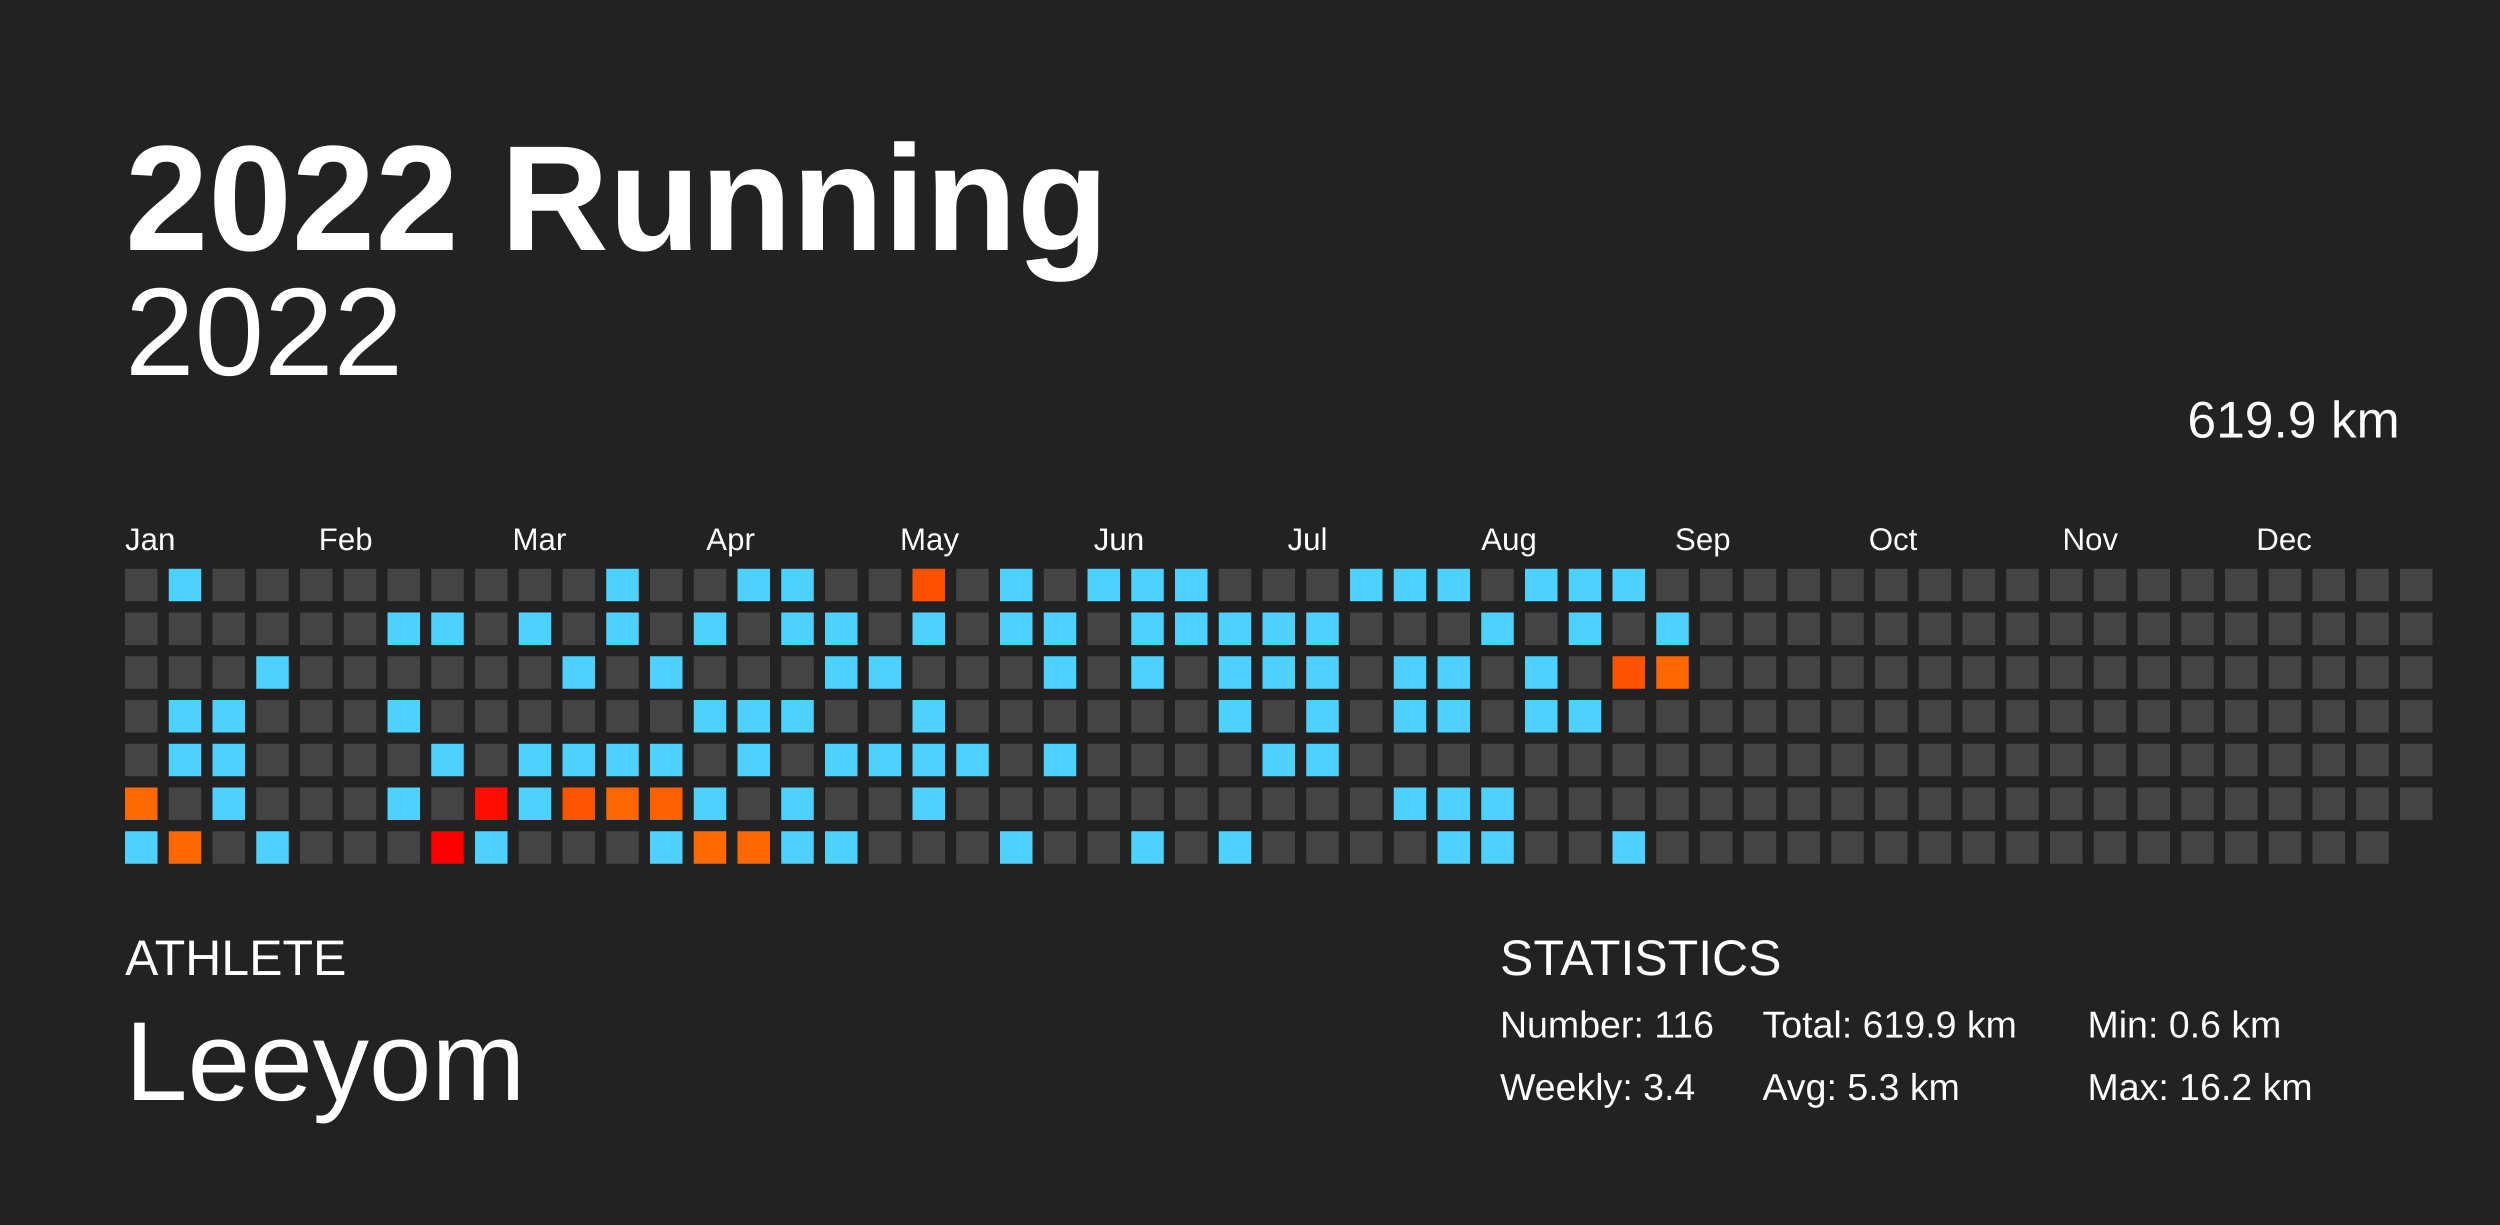
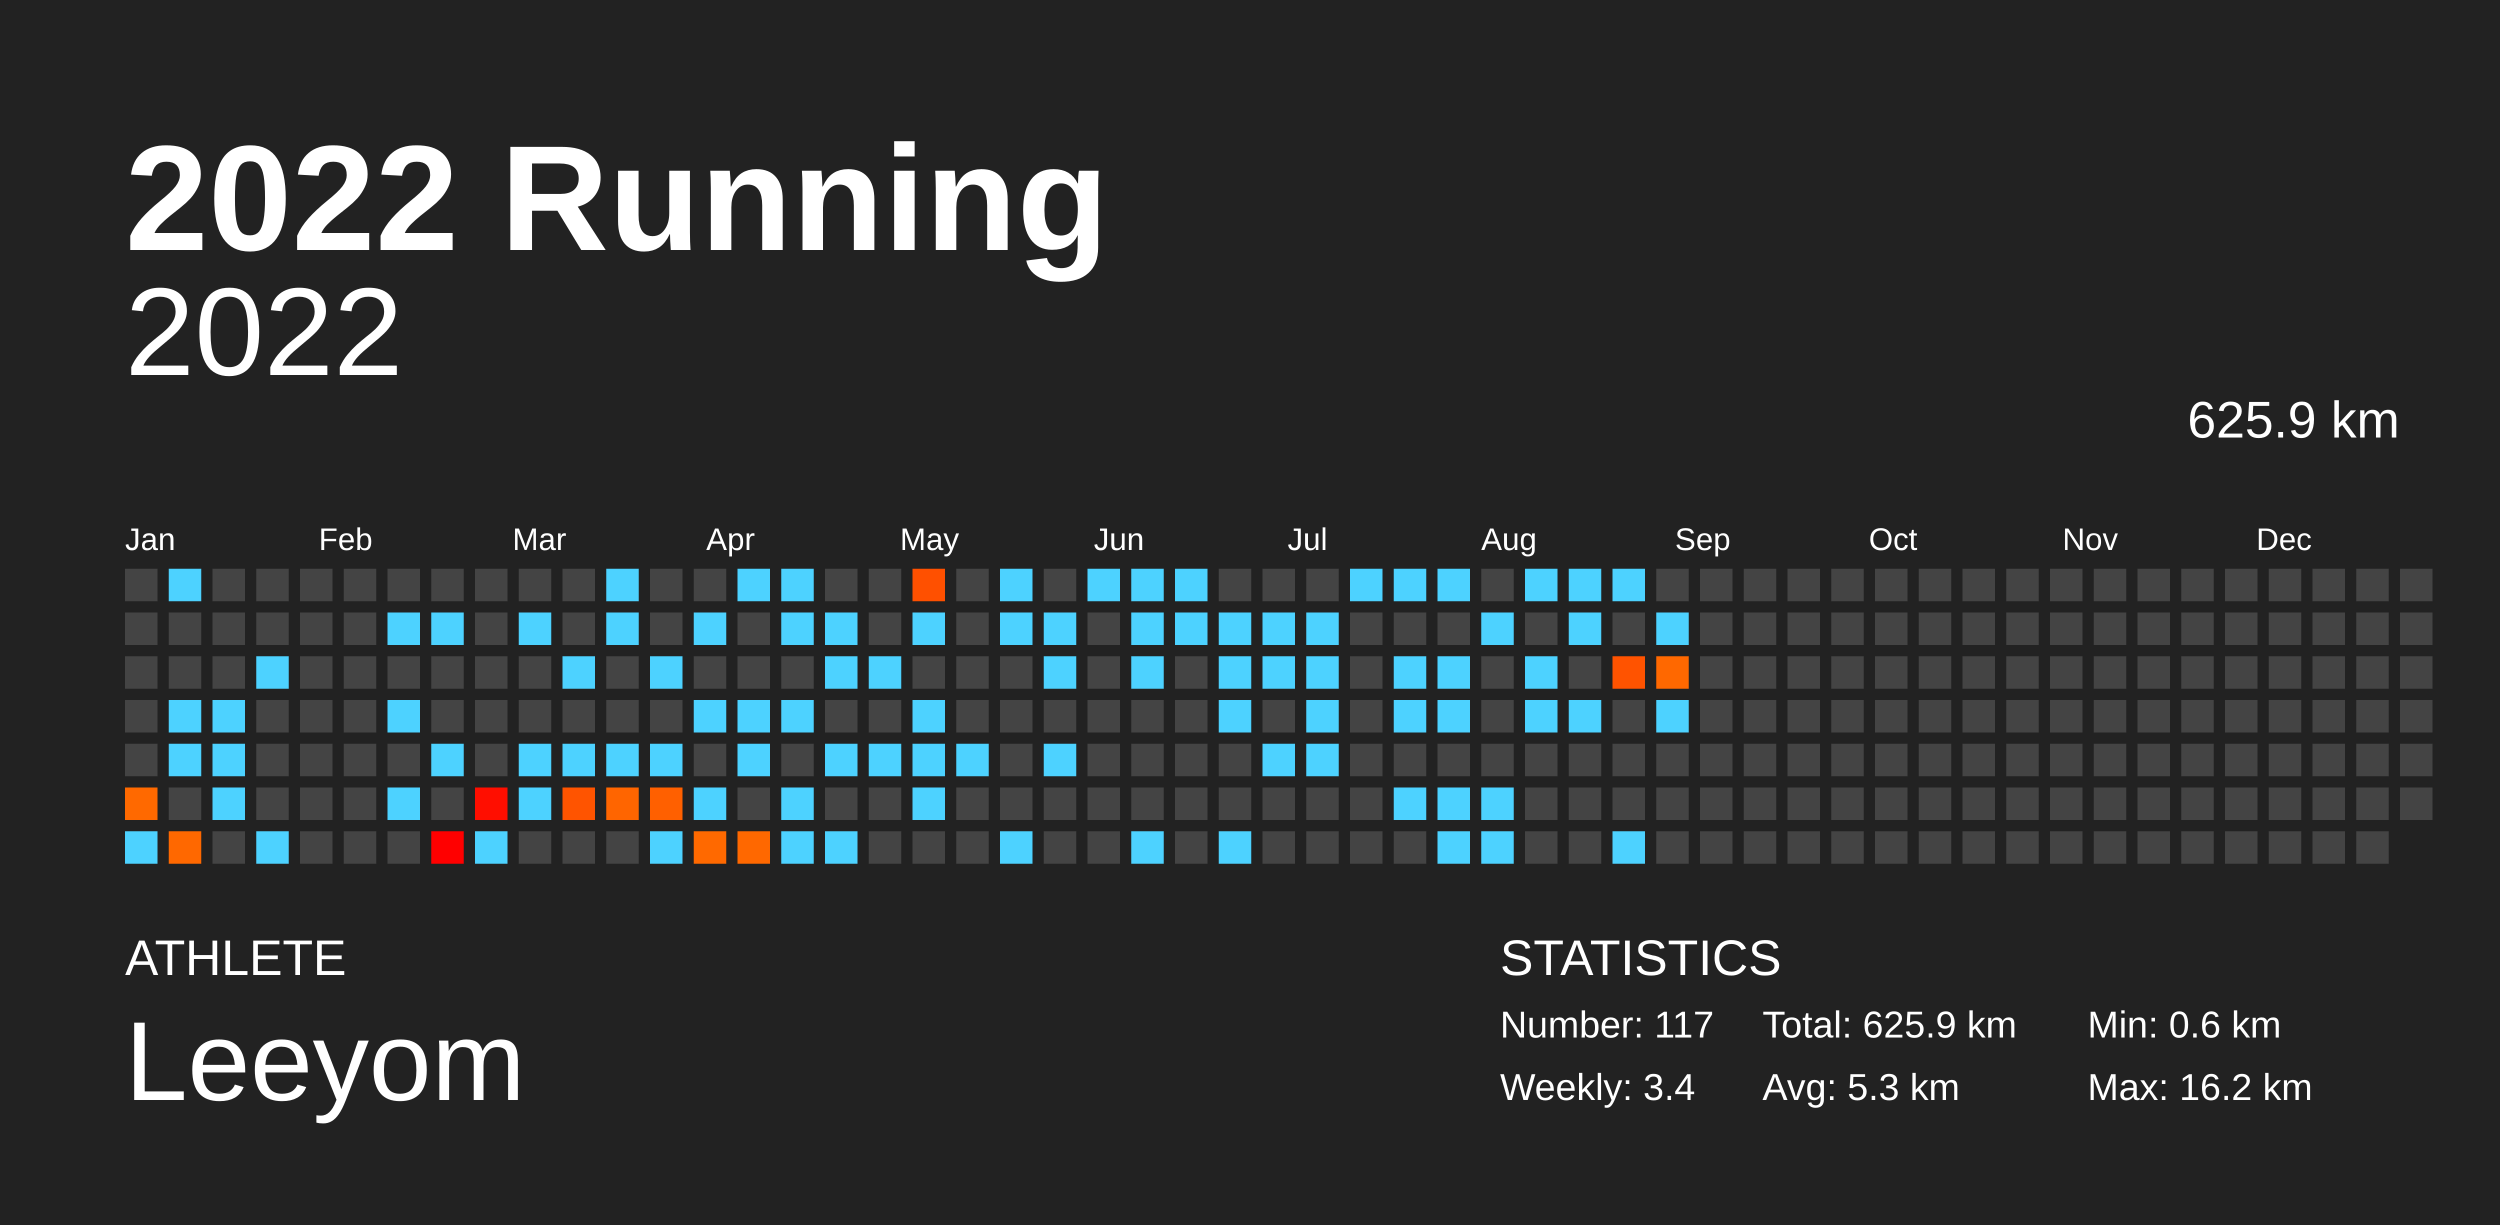
<svg xmlns="http://www.w3.org/2000/svg" baseProfile="full" height="98mm" version="1.1" viewBox="0,0,200,98" width="200mm">
  <defs />
  <rect fill="#222222" height="98" width="200" x="0" y="0" />
  <text fill="#FFFFFF" style="font-size:12px; font-family:Arial; font-weight:bold;" x="10" y="20">2022 Running</text>
  <text fill="#FFFFFF" style="font-size:4px; font-family:Arial" x="10" y="78">ATHLETE</text>
  <text fill="#FFFFFF" style="font-size:9px; font-family:Arial" x="10" y="88">Leeyom</text>
  <text fill="#FFFFFF" style="font-size:4px; font-family:Arial" x="120" y="78">STATISTICS</text>
-   <text fill="#FFFFFF" style="font-size:3px; font-family:Arial" x="120" y="83">Number: 116</text>
+   <text fill="#FFFFFF" style="font-size:3px; font-family:Arial" x="120" y="83">Number: 117</text>
  <text fill="#FFFFFF" style="font-size:3px; font-family:Arial" x="120" y="88">Weekly: 3.4</text>
-   <text fill="#FFFFFF" style="font-size:3px; font-family:Arial" x="141" y="83">Total: 619.9 km</text>
+   <text fill="#FFFFFF" style="font-size:3px; font-family:Arial" x="141" y="83">Total: 625.9 km</text>
  <text fill="#FFFFFF" style="font-size:3px; font-family:Arial" x="141" y="88">Avg: 5.3 km</text>
  <text fill="#FFFFFF" style="font-size:3px; font-family:Arial" x="167" y="83">Min: 0.6 km</text>
  <text fill="#FFFFFF" style="font-size:3px; font-family:Arial" x="167" y="88">Max: 16.2 km</text>
  <text alignment-baseline="hanging" fill="#FFFFFF" style="font-size:10.0px; font-family:Arial;" x="10" y="30">2022</text>
-   <text alignment-baseline="hanging" fill="#FFFFFF" style="font-size:4.125px; font-family:Arial;" x="175" y="35">619.9 km</text>
+   <text alignment-baseline="hanging" fill="#FFFFFF" style="font-size:4.125px; font-family:Arial;" x="175" y="35">625.9 km</text>
  <text fill="#FFFFFF" style="font-size:2.5px; font-family:Arial" x="10.0" y="44">Jan</text>
  <text fill="#FFFFFF" style="font-size:2.5px; font-family:Arial" x="25.5" y="44">Feb</text>
  <text fill="#FFFFFF" style="font-size:2.5px; font-family:Arial" x="41.0" y="44">Mar</text>
  <text fill="#FFFFFF" style="font-size:2.5px; font-family:Arial" x="56.5" y="44">Apr</text>
  <text fill="#FFFFFF" style="font-size:2.5px; font-family:Arial" x="72.0" y="44">May</text>
  <text fill="#FFFFFF" style="font-size:2.5px; font-family:Arial" x="87.5" y="44">Jun</text>
  <text fill="#FFFFFF" style="font-size:2.5px; font-family:Arial" x="103.0" y="44">Jul</text>
  <text fill="#FFFFFF" style="font-size:2.5px; font-family:Arial" x="118.5" y="44">Aug</text>
  <text fill="#FFFFFF" style="font-size:2.5px; font-family:Arial" x="134.0" y="44">Sep</text>
  <text fill="#FFFFFF" style="font-size:2.5px; font-family:Arial" x="149.5" y="44">Oct</text>
  <text fill="#FFFFFF" style="font-size:2.5px; font-family:Arial" x="165.0" y="44">Nov</text>
  <text fill="#FFFFFF" style="font-size:2.5px; font-family:Arial" x="180.5" y="44">Dec</text>
  <rect fill="#444444" height="2.6" width="2.6" x="10.0" y="45.5" />
  <rect fill="#444444" height="2.6" width="2.6" x="10.0" y="49.0" />
  <rect fill="#444444" height="2.6" width="2.6" x="10.0" y="52.5" />
  <rect fill="#444444" height="2.6" width="2.6" x="10.0" y="56.0" />
  <rect fill="#444444" height="2.6" width="2.6" x="10.0" y="59.5" />
  <rect fill="#ff6900" height="2.6" width="2.6" x="10.0" y="63.0" />
  <rect fill="#4dd2ff" height="2.6" width="2.6" x="10.0" y="66.5" />
  <rect fill="#4dd2ff" height="2.6" width="2.6" x="13.5" y="45.5" />
  <rect fill="#444444" height="2.6" width="2.6" x="13.5" y="49.0" />
  <rect fill="#444444" height="2.6" width="2.6" x="13.5" y="52.5" />
  <rect fill="#4dd2ff" height="2.6" width="2.6" x="13.5" y="56.0" />
  <rect fill="#4dd2ff" height="2.6" width="2.6" x="13.5" y="59.5" />
  <rect fill="#444444" height="2.6" width="2.6" x="13.5" y="63.0" />
  <rect fill="#ff6800" height="2.6" width="2.6" x="13.5" y="66.5" />
  <rect fill="#444444" height="2.6" width="2.6" x="17.0" y="45.5" />
  <rect fill="#444444" height="2.6" width="2.6" x="17.0" y="49.0" />
  <rect fill="#444444" height="2.6" width="2.6" x="17.0" y="52.5" />
  <rect fill="#4dd2ff" height="2.6" width="2.6" x="17.0" y="56.0" />
  <rect fill="#4dd2ff" height="2.6" width="2.6" x="17.0" y="59.5" />
  <rect fill="#4dd2ff" height="2.6" width="2.6" x="17.0" y="63.0" />
  <rect fill="#444444" height="2.6" width="2.6" x="17.0" y="66.5" />
  <rect fill="#444444" height="2.6" width="2.6" x="20.5" y="45.5" />
  <rect fill="#444444" height="2.6" width="2.6" x="20.5" y="49.0" />
  <rect fill="#4dd2ff" height="2.6" width="2.6" x="20.5" y="52.5" />
  <rect fill="#444444" height="2.6" width="2.6" x="20.5" y="56.0" />
  <rect fill="#444444" height="2.6" width="2.6" x="20.5" y="59.5" />
  <rect fill="#444444" height="2.6" width="2.6" x="20.5" y="63.0" />
  <rect fill="#4dd2ff" height="2.6" width="2.6" x="20.5" y="66.5" />
  <rect fill="#444444" height="2.6" width="2.6" x="24.0" y="45.5" />
  <rect fill="#444444" height="2.6" width="2.6" x="24.0" y="49.0" />
  <rect fill="#444444" height="2.6" width="2.6" x="24.0" y="52.5" />
  <rect fill="#444444" height="2.6" width="2.6" x="24.0" y="56.0" />
  <rect fill="#444444" height="2.6" width="2.6" x="24.0" y="59.5" />
  <rect fill="#444444" height="2.6" width="2.6" x="24.0" y="63.0" />
  <rect fill="#444444" height="2.6" width="2.6" x="24.0" y="66.5" />
  <rect fill="#444444" height="2.6" width="2.6" x="27.5" y="45.5" />
  <rect fill="#444444" height="2.6" width="2.6" x="27.5" y="49.0" />
  <rect fill="#444444" height="2.6" width="2.6" x="27.5" y="52.5" />
  <rect fill="#444444" height="2.6" width="2.6" x="27.5" y="56.0" />
  <rect fill="#444444" height="2.6" width="2.6" x="27.5" y="59.5" />
  <rect fill="#444444" height="2.6" width="2.6" x="27.5" y="63.0" />
  <rect fill="#444444" height="2.6" width="2.6" x="27.5" y="66.5" />
  <rect fill="#444444" height="2.6" width="2.6" x="31.0" y="45.5" />
  <rect fill="#4dd2ff" height="2.6" width="2.6" x="31.0" y="49.0" />
  <rect fill="#444444" height="2.6" width="2.6" x="31.0" y="52.5" />
  <rect fill="#4dd2ff" height="2.6" width="2.6" x="31.0" y="56.0" />
  <rect fill="#444444" height="2.6" width="2.6" x="31.0" y="59.5" />
  <rect fill="#4dd2ff" height="2.6" width="2.6" x="31.0" y="63.0" />
  <rect fill="#444444" height="2.6" width="2.6" x="31.0" y="66.5" />
  <rect fill="#444444" height="2.6" width="2.6" x="34.5" y="45.5" />
  <rect fill="#4dd2ff" height="2.6" width="2.6" x="34.5" y="49.0" />
  <rect fill="#444444" height="2.6" width="2.6" x="34.5" y="52.5" />
  <rect fill="#444444" height="2.6" width="2.6" x="34.5" y="56.0" />
  <rect fill="#4dd2ff" height="2.6" width="2.6" x="34.5" y="59.5" />
  <rect fill="#444444" height="2.6" width="2.6" x="34.5" y="63.0" />
  <rect fill="#ff0000" height="2.6" width="2.6" x="34.5" y="66.5" />
  <rect fill="#444444" height="2.6" width="2.6" x="38.0" y="45.5" />
  <rect fill="#444444" height="2.6" width="2.6" x="38.0" y="49.0" />
  <rect fill="#444444" height="2.6" width="2.6" x="38.0" y="52.5" />
  <rect fill="#444444" height="2.6" width="2.6" x="38.0" y="56.0" />
  <rect fill="#444444" height="2.6" width="2.6" x="38.0" y="59.5" />
  <rect fill="#ff0e00" height="2.6" width="2.6" x="38.0" y="63.0" />
  <rect fill="#4dd2ff" height="2.6" width="2.6" x="38.0" y="66.5" />
  <rect fill="#444444" height="2.6" width="2.6" x="41.5" y="45.5" />
  <rect fill="#4dd2ff" height="2.6" width="2.6" x="41.5" y="49.0" />
  <rect fill="#444444" height="2.6" width="2.6" x="41.5" y="52.5" />
  <rect fill="#444444" height="2.6" width="2.6" x="41.5" y="56.0" />
  <rect fill="#4dd2ff" height="2.6" width="2.6" x="41.5" y="59.5" />
  <rect fill="#4dd2ff" height="2.6" width="2.6" x="41.5" y="63.0" />
  <rect fill="#444444" height="2.6" width="2.6" x="41.5" y="66.5" />
  <rect fill="#444444" height="2.6" width="2.6" x="45.0" y="45.5" />
  <rect fill="#444444" height="2.6" width="2.6" x="45.0" y="49.0" />
  <rect fill="#4dd2ff" height="2.6" width="2.6" x="45.0" y="52.5" />
  <rect fill="#444444" height="2.6" width="2.6" x="45.0" y="56.0" />
  <rect fill="#4dd2ff" height="2.6" width="2.6" x="45.0" y="59.5" />
  <rect fill="#ff5400" height="2.6" width="2.6" x="45.0" y="63.0" />
  <rect fill="#444444" height="2.6" width="2.6" x="45.0" y="66.5" />
  <rect fill="#4dd2ff" height="2.6" width="2.6" x="48.5" y="45.5" />
  <rect fill="#4dd2ff" height="2.6" width="2.6" x="48.5" y="49.0" />
  <rect fill="#444444" height="2.6" width="2.6" x="48.5" y="52.5" />
  <rect fill="#444444" height="2.6" width="2.6" x="48.5" y="56.0" />
  <rect fill="#4dd2ff" height="2.6" width="2.6" x="48.5" y="59.5" />
  <rect fill="#ff6500" height="2.6" width="2.6" x="48.5" y="63.0" />
  <rect fill="#444444" height="2.6" width="2.6" x="48.5" y="66.5" />
  <rect fill="#444444" height="2.6" width="2.6" x="52.0" y="45.5" />
  <rect fill="#444444" height="2.6" width="2.6" x="52.0" y="49.0" />
  <rect fill="#4dd2ff" height="2.6" width="2.6" x="52.0" y="52.5" />
  <rect fill="#444444" height="2.6" width="2.6" x="52.0" y="56.0" />
  <rect fill="#4dd2ff" height="2.6" width="2.6" x="52.0" y="59.5" />
  <rect fill="#ff6000" height="2.6" width="2.6" x="52.0" y="63.0" />
  <rect fill="#4dd2ff" height="2.6" width="2.6" x="52.0" y="66.5" />
  <rect fill="#444444" height="2.6" width="2.6" x="55.5" y="45.5" />
  <rect fill="#4dd2ff" height="2.6" width="2.6" x="55.5" y="49.0" />
  <rect fill="#444444" height="2.6" width="2.6" x="55.5" y="52.5" />
  <rect fill="#4dd2ff" height="2.6" width="2.6" x="55.5" y="56.0" />
  <rect fill="#444444" height="2.6" width="2.6" x="55.5" y="59.5" />
  <rect fill="#4dd2ff" height="2.6" width="2.6" x="55.5" y="63.0" />
  <rect fill="#ff6900" height="2.6" width="2.6" x="55.5" y="66.5" />
  <rect fill="#4dd2ff" height="2.6" width="2.6" x="59.0" y="45.5" />
  <rect fill="#444444" height="2.6" width="2.6" x="59.0" y="49.0" />
  <rect fill="#444444" height="2.6" width="2.6" x="59.0" y="52.5" />
  <rect fill="#4dd2ff" height="2.6" width="2.6" x="59.0" y="56.0" />
  <rect fill="#4dd2ff" height="2.6" width="2.6" x="59.0" y="59.5" />
  <rect fill="#444444" height="2.6" width="2.6" x="59.0" y="63.0" />
  <rect fill="#ff6800" height="2.6" width="2.6" x="59.0" y="66.5" />
  <rect fill="#4dd2ff" height="2.6" width="2.6" x="62.5" y="45.5" />
  <rect fill="#4dd2ff" height="2.6" width="2.6" x="62.5" y="49.0" />
  <rect fill="#444444" height="2.6" width="2.6" x="62.5" y="52.5" />
  <rect fill="#4dd2ff" height="2.6" width="2.6" x="62.5" y="56.0" />
  <rect fill="#444444" height="2.6" width="2.6" x="62.5" y="59.5" />
  <rect fill="#4dd2ff" height="2.6" width="2.6" x="62.5" y="63.0" />
  <rect fill="#4dd2ff" height="2.6" width="2.6" x="62.5" y="66.5" />
  <rect fill="#444444" height="2.6" width="2.6" x="66.0" y="45.5" />
  <rect fill="#4dd2ff" height="2.6" width="2.6" x="66.0" y="49.0" />
  <rect fill="#4dd2ff" height="2.6" width="2.6" x="66.0" y="52.5" />
  <rect fill="#444444" height="2.6" width="2.6" x="66.0" y="56.0" />
  <rect fill="#4dd2ff" height="2.6" width="2.6" x="66.0" y="59.5" />
  <rect fill="#444444" height="2.6" width="2.6" x="66.0" y="63.0" />
  <rect fill="#4dd2ff" height="2.6" width="2.6" x="66.0" y="66.5" />
  <rect fill="#444444" height="2.6" width="2.6" x="69.5" y="45.5" />
  <rect fill="#444444" height="2.6" width="2.6" x="69.5" y="49.0" />
  <rect fill="#4dd2ff" height="2.6" width="2.6" x="69.5" y="52.5" />
  <rect fill="#444444" height="2.6" width="2.6" x="69.5" y="56.0" />
  <rect fill="#4dd2ff" height="2.6" width="2.6" x="69.5" y="59.5" />
  <rect fill="#444444" height="2.6" width="2.6" x="69.5" y="63.0" />
  <rect fill="#444444" height="2.6" width="2.6" x="69.5" y="66.5" />
  <rect fill="#ff5000" height="2.6" width="2.6" x="73.0" y="45.5" />
  <rect fill="#4dd2ff" height="2.6" width="2.6" x="73.0" y="49.0" />
  <rect fill="#444444" height="2.6" width="2.6" x="73.0" y="52.5" />
  <rect fill="#4dd2ff" height="2.6" width="2.6" x="73.0" y="56.0" />
  <rect fill="#4dd2ff" height="2.6" width="2.6" x="73.0" y="59.5" />
  <rect fill="#4dd2ff" height="2.6" width="2.6" x="73.0" y="63.0" />
  <rect fill="#444444" height="2.6" width="2.6" x="73.0" y="66.5" />
  <rect fill="#444444" height="2.6" width="2.6" x="76.5" y="45.5" />
  <rect fill="#444444" height="2.6" width="2.6" x="76.5" y="49.0" />
  <rect fill="#444444" height="2.6" width="2.6" x="76.5" y="52.5" />
  <rect fill="#444444" height="2.6" width="2.6" x="76.5" y="56.0" />
  <rect fill="#4dd2ff" height="2.6" width="2.6" x="76.5" y="59.5" />
  <rect fill="#444444" height="2.6" width="2.6" x="76.5" y="63.0" />
  <rect fill="#444444" height="2.6" width="2.6" x="76.5" y="66.5" />
  <rect fill="#4dd2ff" height="2.6" width="2.6" x="80.0" y="45.5" />
  <rect fill="#4dd2ff" height="2.6" width="2.6" x="80.0" y="49.0" />
  <rect fill="#444444" height="2.6" width="2.6" x="80.0" y="52.5" />
  <rect fill="#444444" height="2.6" width="2.6" x="80.0" y="56.0" />
  <rect fill="#444444" height="2.6" width="2.6" x="80.0" y="59.5" />
  <rect fill="#444444" height="2.6" width="2.6" x="80.0" y="63.0" />
  <rect fill="#4dd2ff" height="2.6" width="2.6" x="80.0" y="66.5" />
  <rect fill="#444444" height="2.6" width="2.6" x="83.5" y="45.5" />
  <rect fill="#4dd2ff" height="2.6" width="2.6" x="83.5" y="49.0" />
  <rect fill="#4dd2ff" height="2.6" width="2.6" x="83.5" y="52.5" />
  <rect fill="#444444" height="2.6" width="2.6" x="83.5" y="56.0" />
  <rect fill="#4dd2ff" height="2.6" width="2.6" x="83.5" y="59.5" />
  <rect fill="#444444" height="2.6" width="2.6" x="83.5" y="63.0" />
  <rect fill="#444444" height="2.6" width="2.6" x="83.5" y="66.5" />
  <rect fill="#4dd2ff" height="2.6" width="2.6" x="87.0" y="45.5" />
  <rect fill="#444444" height="2.6" width="2.6" x="87.0" y="49.0" />
  <rect fill="#444444" height="2.6" width="2.6" x="87.0" y="52.5" />
  <rect fill="#444444" height="2.6" width="2.6" x="87.0" y="56.0" />
  <rect fill="#444444" height="2.6" width="2.6" x="87.0" y="59.5" />
  <rect fill="#444444" height="2.6" width="2.6" x="87.0" y="63.0" />
  <rect fill="#444444" height="2.6" width="2.6" x="87.0" y="66.5" />
  <rect fill="#4dd2ff" height="2.6" width="2.6" x="90.5" y="45.5" />
  <rect fill="#4dd2ff" height="2.6" width="2.6" x="90.5" y="49.0" />
  <rect fill="#4dd2ff" height="2.6" width="2.6" x="90.5" y="52.5" />
  <rect fill="#444444" height="2.6" width="2.6" x="90.5" y="56.0" />
  <rect fill="#444444" height="2.6" width="2.6" x="90.5" y="59.5" />
  <rect fill="#444444" height="2.6" width="2.6" x="90.5" y="63.0" />
  <rect fill="#4dd2ff" height="2.6" width="2.6" x="90.5" y="66.5" />
  <rect fill="#4dd2ff" height="2.6" width="2.6" x="94.0" y="45.5" />
  <rect fill="#4dd2ff" height="2.6" width="2.6" x="94.0" y="49.0" />
  <rect fill="#444444" height="2.6" width="2.6" x="94.0" y="52.5" />
  <rect fill="#444444" height="2.6" width="2.6" x="94.0" y="56.0" />
  <rect fill="#444444" height="2.6" width="2.6" x="94.0" y="59.5" />
  <rect fill="#444444" height="2.6" width="2.6" x="94.0" y="63.0" />
  <rect fill="#444444" height="2.6" width="2.6" x="94.0" y="66.5" />
  <rect fill="#444444" height="2.6" width="2.6" x="97.5" y="45.5" />
  <rect fill="#4dd2ff" height="2.6" width="2.6" x="97.5" y="49.0" />
  <rect fill="#4dd2ff" height="2.6" width="2.6" x="97.5" y="52.5" />
  <rect fill="#4dd2ff" height="2.6" width="2.6" x="97.5" y="56.0" />
  <rect fill="#444444" height="2.6" width="2.6" x="97.5" y="59.5" />
  <rect fill="#444444" height="2.6" width="2.6" x="97.5" y="63.0" />
  <rect fill="#4dd2ff" height="2.6" width="2.6" x="97.5" y="66.5" />
  <rect fill="#444444" height="2.6" width="2.6" x="101.0" y="45.5" />
  <rect fill="#4dd2ff" height="2.6" width="2.6" x="101.0" y="49.0" />
  <rect fill="#4dd2ff" height="2.6" width="2.6" x="101.0" y="52.5" />
  <rect fill="#444444" height="2.6" width="2.6" x="101.0" y="56.0" />
  <rect fill="#4dd2ff" height="2.6" width="2.6" x="101.0" y="59.5" />
  <rect fill="#444444" height="2.6" width="2.6" x="101.0" y="63.0" />
  <rect fill="#444444" height="2.6" width="2.6" x="101.0" y="66.5" />
  <rect fill="#444444" height="2.6" width="2.6" x="104.5" y="45.5" />
  <rect fill="#4dd2ff" height="2.6" width="2.6" x="104.5" y="49.0" />
  <rect fill="#4dd2ff" height="2.6" width="2.6" x="104.5" y="52.5" />
  <rect fill="#4dd2ff" height="2.6" width="2.6" x="104.5" y="56.0" />
  <rect fill="#4dd2ff" height="2.6" width="2.6" x="104.5" y="59.5" />
  <rect fill="#444444" height="2.6" width="2.6" x="104.5" y="63.0" />
  <rect fill="#444444" height="2.6" width="2.6" x="104.5" y="66.5" />
  <rect fill="#4dd2ff" height="2.6" width="2.6" x="108.0" y="45.5" />
  <rect fill="#444444" height="2.6" width="2.6" x="108.0" y="49.0" />
  <rect fill="#444444" height="2.6" width="2.6" x="108.0" y="52.5" />
  <rect fill="#444444" height="2.6" width="2.6" x="108.0" y="56.0" />
  <rect fill="#444444" height="2.6" width="2.6" x="108.0" y="59.5" />
  <rect fill="#444444" height="2.6" width="2.6" x="108.0" y="63.0" />
  <rect fill="#444444" height="2.6" width="2.6" x="108.0" y="66.5" />
  <rect fill="#4dd2ff" height="2.6" width="2.6" x="111.5" y="45.5" />
  <rect fill="#444444" height="2.6" width="2.6" x="111.5" y="49.0" />
  <rect fill="#4dd2ff" height="2.6" width="2.6" x="111.5" y="52.5" />
  <rect fill="#4dd2ff" height="2.6" width="2.6" x="111.5" y="56.0" />
  <rect fill="#444444" height="2.6" width="2.6" x="111.5" y="59.5" />
  <rect fill="#4dd2ff" height="2.6" width="2.6" x="111.5" y="63.0" />
  <rect fill="#444444" height="2.6" width="2.6" x="111.5" y="66.5" />
  <rect fill="#4dd2ff" height="2.6" width="2.6" x="115.0" y="45.5" />
  <rect fill="#444444" height="2.6" width="2.6" x="115.0" y="49.0" />
  <rect fill="#4dd2ff" height="2.6" width="2.6" x="115.0" y="52.5" />
  <rect fill="#4dd2ff" height="2.6" width="2.6" x="115.0" y="56.0" />
  <rect fill="#444444" height="2.6" width="2.6" x="115.0" y="59.5" />
  <rect fill="#4dd2ff" height="2.6" width="2.6" x="115.0" y="63.0" />
  <rect fill="#4dd2ff" height="2.6" width="2.6" x="115.0" y="66.5" />
  <rect fill="#444444" height="2.6" width="2.6" x="118.5" y="45.5" />
  <rect fill="#4dd2ff" height="2.6" width="2.6" x="118.5" y="49.0" />
  <rect fill="#444444" height="2.6" width="2.6" x="118.5" y="52.5" />
  <rect fill="#444444" height="2.6" width="2.6" x="118.5" y="56.0" />
  <rect fill="#444444" height="2.6" width="2.6" x="118.5" y="59.5" />
  <rect fill="#4dd2ff" height="2.6" width="2.6" x="118.5" y="63.0" />
  <rect fill="#4dd2ff" height="2.6" width="2.6" x="118.5" y="66.5" />
  <rect fill="#4dd2ff" height="2.6" width="2.6" x="122.0" y="45.5" />
  <rect fill="#444444" height="2.6" width="2.6" x="122.0" y="49.0" />
  <rect fill="#4dd2ff" height="2.6" width="2.6" x="122.0" y="52.5" />
  <rect fill="#4dd2ff" height="2.6" width="2.6" x="122.0" y="56.0" />
  <rect fill="#444444" height="2.6" width="2.6" x="122.0" y="59.5" />
  <rect fill="#444444" height="2.6" width="2.6" x="122.0" y="63.0" />
  <rect fill="#444444" height="2.6" width="2.6" x="122.0" y="66.5" />
  <rect fill="#4dd2ff" height="2.6" width="2.6" x="125.5" y="45.5" />
  <rect fill="#4dd2ff" height="2.6" width="2.6" x="125.5" y="49.0" />
  <rect fill="#444444" height="2.6" width="2.6" x="125.5" y="52.5" />
  <rect fill="#4dd2ff" height="2.6" width="2.6" x="125.5" y="56.0" />
  <rect fill="#444444" height="2.6" width="2.6" x="125.5" y="59.5" />
  <rect fill="#444444" height="2.6" width="2.6" x="125.5" y="63.0" />
  <rect fill="#444444" height="2.6" width="2.6" x="125.5" y="66.5" />
  <rect fill="#4dd2ff" height="2.6" width="2.6" x="129.0" y="45.5" />
  <rect fill="#444444" height="2.6" width="2.6" x="129.0" y="49.0" />
  <rect fill="#ff5300" height="2.6" width="2.6" x="129.0" y="52.5" />
  <rect fill="#444444" height="2.6" width="2.6" x="129.0" y="56.0" />
  <rect fill="#444444" height="2.6" width="2.6" x="129.0" y="59.5" />
  <rect fill="#444444" height="2.6" width="2.6" x="129.0" y="63.0" />
  <rect fill="#4dd2ff" height="2.6" width="2.6" x="129.0" y="66.5" />
  <rect fill="#444444" height="2.6" width="2.6" x="132.5" y="45.5" />
  <rect fill="#4dd2ff" height="2.6" width="2.6" x="132.5" y="49.0" />
  <rect fill="#ff6800" height="2.6" width="2.6" x="132.5" y="52.5" />
-   <rect fill="#444444" height="2.6" width="2.6" x="132.5" y="56.0" />
+   <rect fill="#4dd2ff" height="2.6" width="2.6" x="132.5" y="56.0" />
  <rect fill="#444444" height="2.6" width="2.6" x="132.5" y="59.5" />
  <rect fill="#444444" height="2.6" width="2.6" x="132.5" y="63.0" />
  <rect fill="#444444" height="2.6" width="2.6" x="132.5" y="66.5" />
  <rect fill="#444444" height="2.6" width="2.6" x="136.0" y="45.5" />
  <rect fill="#444444" height="2.6" width="2.6" x="136.0" y="49.0" />
  <rect fill="#444444" height="2.6" width="2.6" x="136.0" y="52.5" />
  <rect fill="#444444" height="2.6" width="2.6" x="136.0" y="56.0" />
  <rect fill="#444444" height="2.6" width="2.6" x="136.0" y="59.5" />
  <rect fill="#444444" height="2.6" width="2.6" x="136.0" y="63.0" />
  <rect fill="#444444" height="2.6" width="2.6" x="136.0" y="66.5" />
  <rect fill="#444444" height="2.6" width="2.6" x="139.5" y="45.5" />
  <rect fill="#444444" height="2.6" width="2.6" x="139.5" y="49.0" />
  <rect fill="#444444" height="2.6" width="2.6" x="139.5" y="52.5" />
  <rect fill="#444444" height="2.6" width="2.6" x="139.5" y="56.0" />
  <rect fill="#444444" height="2.6" width="2.6" x="139.5" y="59.5" />
  <rect fill="#444444" height="2.6" width="2.6" x="139.5" y="63.0" />
  <rect fill="#444444" height="2.6" width="2.6" x="139.5" y="66.5" />
  <rect fill="#444444" height="2.6" width="2.6" x="143.0" y="45.5" />
  <rect fill="#444444" height="2.6" width="2.6" x="143.0" y="49.0" />
  <rect fill="#444444" height="2.6" width="2.6" x="143.0" y="52.5" />
  <rect fill="#444444" height="2.6" width="2.6" x="143.0" y="56.0" />
  <rect fill="#444444" height="2.6" width="2.6" x="143.0" y="59.5" />
  <rect fill="#444444" height="2.6" width="2.6" x="143.0" y="63.0" />
  <rect fill="#444444" height="2.6" width="2.6" x="143.0" y="66.5" />
  <rect fill="#444444" height="2.6" width="2.6" x="146.5" y="45.5" />
  <rect fill="#444444" height="2.6" width="2.6" x="146.5" y="49.0" />
  <rect fill="#444444" height="2.6" width="2.6" x="146.5" y="52.5" />
  <rect fill="#444444" height="2.6" width="2.6" x="146.5" y="56.0" />
  <rect fill="#444444" height="2.6" width="2.6" x="146.5" y="59.5" />
  <rect fill="#444444" height="2.6" width="2.6" x="146.5" y="63.0" />
  <rect fill="#444444" height="2.6" width="2.6" x="146.5" y="66.5" />
  <rect fill="#444444" height="2.6" width="2.6" x="150.0" y="45.5" />
  <rect fill="#444444" height="2.6" width="2.6" x="150.0" y="49.0" />
  <rect fill="#444444" height="2.6" width="2.6" x="150.0" y="52.5" />
  <rect fill="#444444" height="2.6" width="2.6" x="150.0" y="56.0" />
  <rect fill="#444444" height="2.6" width="2.6" x="150.0" y="59.5" />
  <rect fill="#444444" height="2.6" width="2.6" x="150.0" y="63.0" />
  <rect fill="#444444" height="2.6" width="2.6" x="150.0" y="66.5" />
  <rect fill="#444444" height="2.6" width="2.6" x="153.5" y="45.5" />
  <rect fill="#444444" height="2.6" width="2.6" x="153.5" y="49.0" />
  <rect fill="#444444" height="2.6" width="2.6" x="153.5" y="52.5" />
  <rect fill="#444444" height="2.6" width="2.6" x="153.5" y="56.0" />
  <rect fill="#444444" height="2.6" width="2.6" x="153.5" y="59.5" />
  <rect fill="#444444" height="2.6" width="2.6" x="153.5" y="63.0" />
  <rect fill="#444444" height="2.6" width="2.6" x="153.5" y="66.5" />
  <rect fill="#444444" height="2.6" width="2.6" x="157.0" y="45.5" />
  <rect fill="#444444" height="2.6" width="2.6" x="157.0" y="49.0" />
  <rect fill="#444444" height="2.6" width="2.6" x="157.0" y="52.5" />
  <rect fill="#444444" height="2.6" width="2.6" x="157.0" y="56.0" />
  <rect fill="#444444" height="2.6" width="2.6" x="157.0" y="59.5" />
  <rect fill="#444444" height="2.6" width="2.6" x="157.0" y="63.0" />
  <rect fill="#444444" height="2.6" width="2.6" x="157.0" y="66.5" />
  <rect fill="#444444" height="2.6" width="2.6" x="160.5" y="45.5" />
  <rect fill="#444444" height="2.6" width="2.6" x="160.5" y="49.0" />
  <rect fill="#444444" height="2.6" width="2.6" x="160.5" y="52.5" />
  <rect fill="#444444" height="2.6" width="2.6" x="160.5" y="56.0" />
  <rect fill="#444444" height="2.6" width="2.6" x="160.5" y="59.5" />
  <rect fill="#444444" height="2.6" width="2.6" x="160.5" y="63.0" />
  <rect fill="#444444" height="2.6" width="2.6" x="160.5" y="66.5" />
  <rect fill="#444444" height="2.6" width="2.6" x="164.0" y="45.5" />
  <rect fill="#444444" height="2.6" width="2.6" x="164.0" y="49.0" />
  <rect fill="#444444" height="2.6" width="2.6" x="164.0" y="52.5" />
  <rect fill="#444444" height="2.6" width="2.6" x="164.0" y="56.0" />
  <rect fill="#444444" height="2.6" width="2.6" x="164.0" y="59.5" />
  <rect fill="#444444" height="2.6" width="2.6" x="164.0" y="63.0" />
  <rect fill="#444444" height="2.6" width="2.6" x="164.0" y="66.5" />
  <rect fill="#444444" height="2.6" width="2.6" x="167.5" y="45.5" />
  <rect fill="#444444" height="2.6" width="2.6" x="167.5" y="49.0" />
  <rect fill="#444444" height="2.6" width="2.6" x="167.5" y="52.5" />
  <rect fill="#444444" height="2.6" width="2.6" x="167.5" y="56.0" />
  <rect fill="#444444" height="2.6" width="2.6" x="167.5" y="59.5" />
  <rect fill="#444444" height="2.6" width="2.6" x="167.5" y="63.0" />
  <rect fill="#444444" height="2.6" width="2.6" x="167.5" y="66.5" />
  <rect fill="#444444" height="2.6" width="2.6" x="171.0" y="45.5" />
  <rect fill="#444444" height="2.6" width="2.6" x="171.0" y="49.0" />
  <rect fill="#444444" height="2.6" width="2.6" x="171.0" y="52.5" />
  <rect fill="#444444" height="2.6" width="2.6" x="171.0" y="56.0" />
  <rect fill="#444444" height="2.6" width="2.6" x="171.0" y="59.5" />
  <rect fill="#444444" height="2.6" width="2.6" x="171.0" y="63.0" />
  <rect fill="#444444" height="2.6" width="2.6" x="171.0" y="66.5" />
  <rect fill="#444444" height="2.6" width="2.6" x="174.5" y="45.5" />
  <rect fill="#444444" height="2.6" width="2.6" x="174.5" y="49.0" />
  <rect fill="#444444" height="2.6" width="2.6" x="174.5" y="52.5" />
  <rect fill="#444444" height="2.6" width="2.6" x="174.5" y="56.0" />
  <rect fill="#444444" height="2.6" width="2.6" x="174.5" y="59.5" />
  <rect fill="#444444" height="2.6" width="2.6" x="174.5" y="63.0" />
  <rect fill="#444444" height="2.6" width="2.6" x="174.5" y="66.5" />
  <rect fill="#444444" height="2.6" width="2.6" x="178.0" y="45.5" />
  <rect fill="#444444" height="2.6" width="2.6" x="178.0" y="49.0" />
  <rect fill="#444444" height="2.6" width="2.6" x="178.0" y="52.5" />
  <rect fill="#444444" height="2.6" width="2.6" x="178.0" y="56.0" />
  <rect fill="#444444" height="2.6" width="2.6" x="178.0" y="59.5" />
  <rect fill="#444444" height="2.6" width="2.6" x="178.0" y="63.0" />
  <rect fill="#444444" height="2.6" width="2.6" x="178.0" y="66.5" />
  <rect fill="#444444" height="2.6" width="2.6" x="181.5" y="45.5" />
  <rect fill="#444444" height="2.6" width="2.6" x="181.5" y="49.0" />
  <rect fill="#444444" height="2.6" width="2.6" x="181.5" y="52.5" />
  <rect fill="#444444" height="2.6" width="2.6" x="181.5" y="56.0" />
  <rect fill="#444444" height="2.6" width="2.6" x="181.5" y="59.5" />
  <rect fill="#444444" height="2.6" width="2.6" x="181.5" y="63.0" />
  <rect fill="#444444" height="2.6" width="2.6" x="181.5" y="66.5" />
  <rect fill="#444444" height="2.6" width="2.6" x="185.0" y="45.5" />
  <rect fill="#444444" height="2.6" width="2.6" x="185.0" y="49.0" />
  <rect fill="#444444" height="2.6" width="2.6" x="185.0" y="52.5" />
  <rect fill="#444444" height="2.6" width="2.6" x="185.0" y="56.0" />
  <rect fill="#444444" height="2.6" width="2.6" x="185.0" y="59.5" />
  <rect fill="#444444" height="2.6" width="2.6" x="185.0" y="63.0" />
  <rect fill="#444444" height="2.6" width="2.6" x="185.0" y="66.5" />
  <rect fill="#444444" height="2.6" width="2.6" x="188.5" y="45.5" />
  <rect fill="#444444" height="2.6" width="2.6" x="188.5" y="49.0" />
  <rect fill="#444444" height="2.6" width="2.6" x="188.5" y="52.5" />
  <rect fill="#444444" height="2.6" width="2.6" x="188.5" y="56.0" />
  <rect fill="#444444" height="2.6" width="2.6" x="188.5" y="59.5" />
  <rect fill="#444444" height="2.6" width="2.6" x="188.5" y="63.0" />
  <rect fill="#444444" height="2.6" width="2.6" x="188.5" y="66.5" />
  <rect fill="#444444" height="2.6" width="2.6" x="192.0" y="45.5" />
  <rect fill="#444444" height="2.6" width="2.6" x="192.0" y="49.0" />
  <rect fill="#444444" height="2.6" width="2.6" x="192.0" y="52.5" />
  <rect fill="#444444" height="2.6" width="2.6" x="192.0" y="56.0" />
  <rect fill="#444444" height="2.6" width="2.6" x="192.0" y="59.5" />
  <rect fill="#444444" height="2.6" width="2.6" x="192.0" y="63.0" />
</svg>
